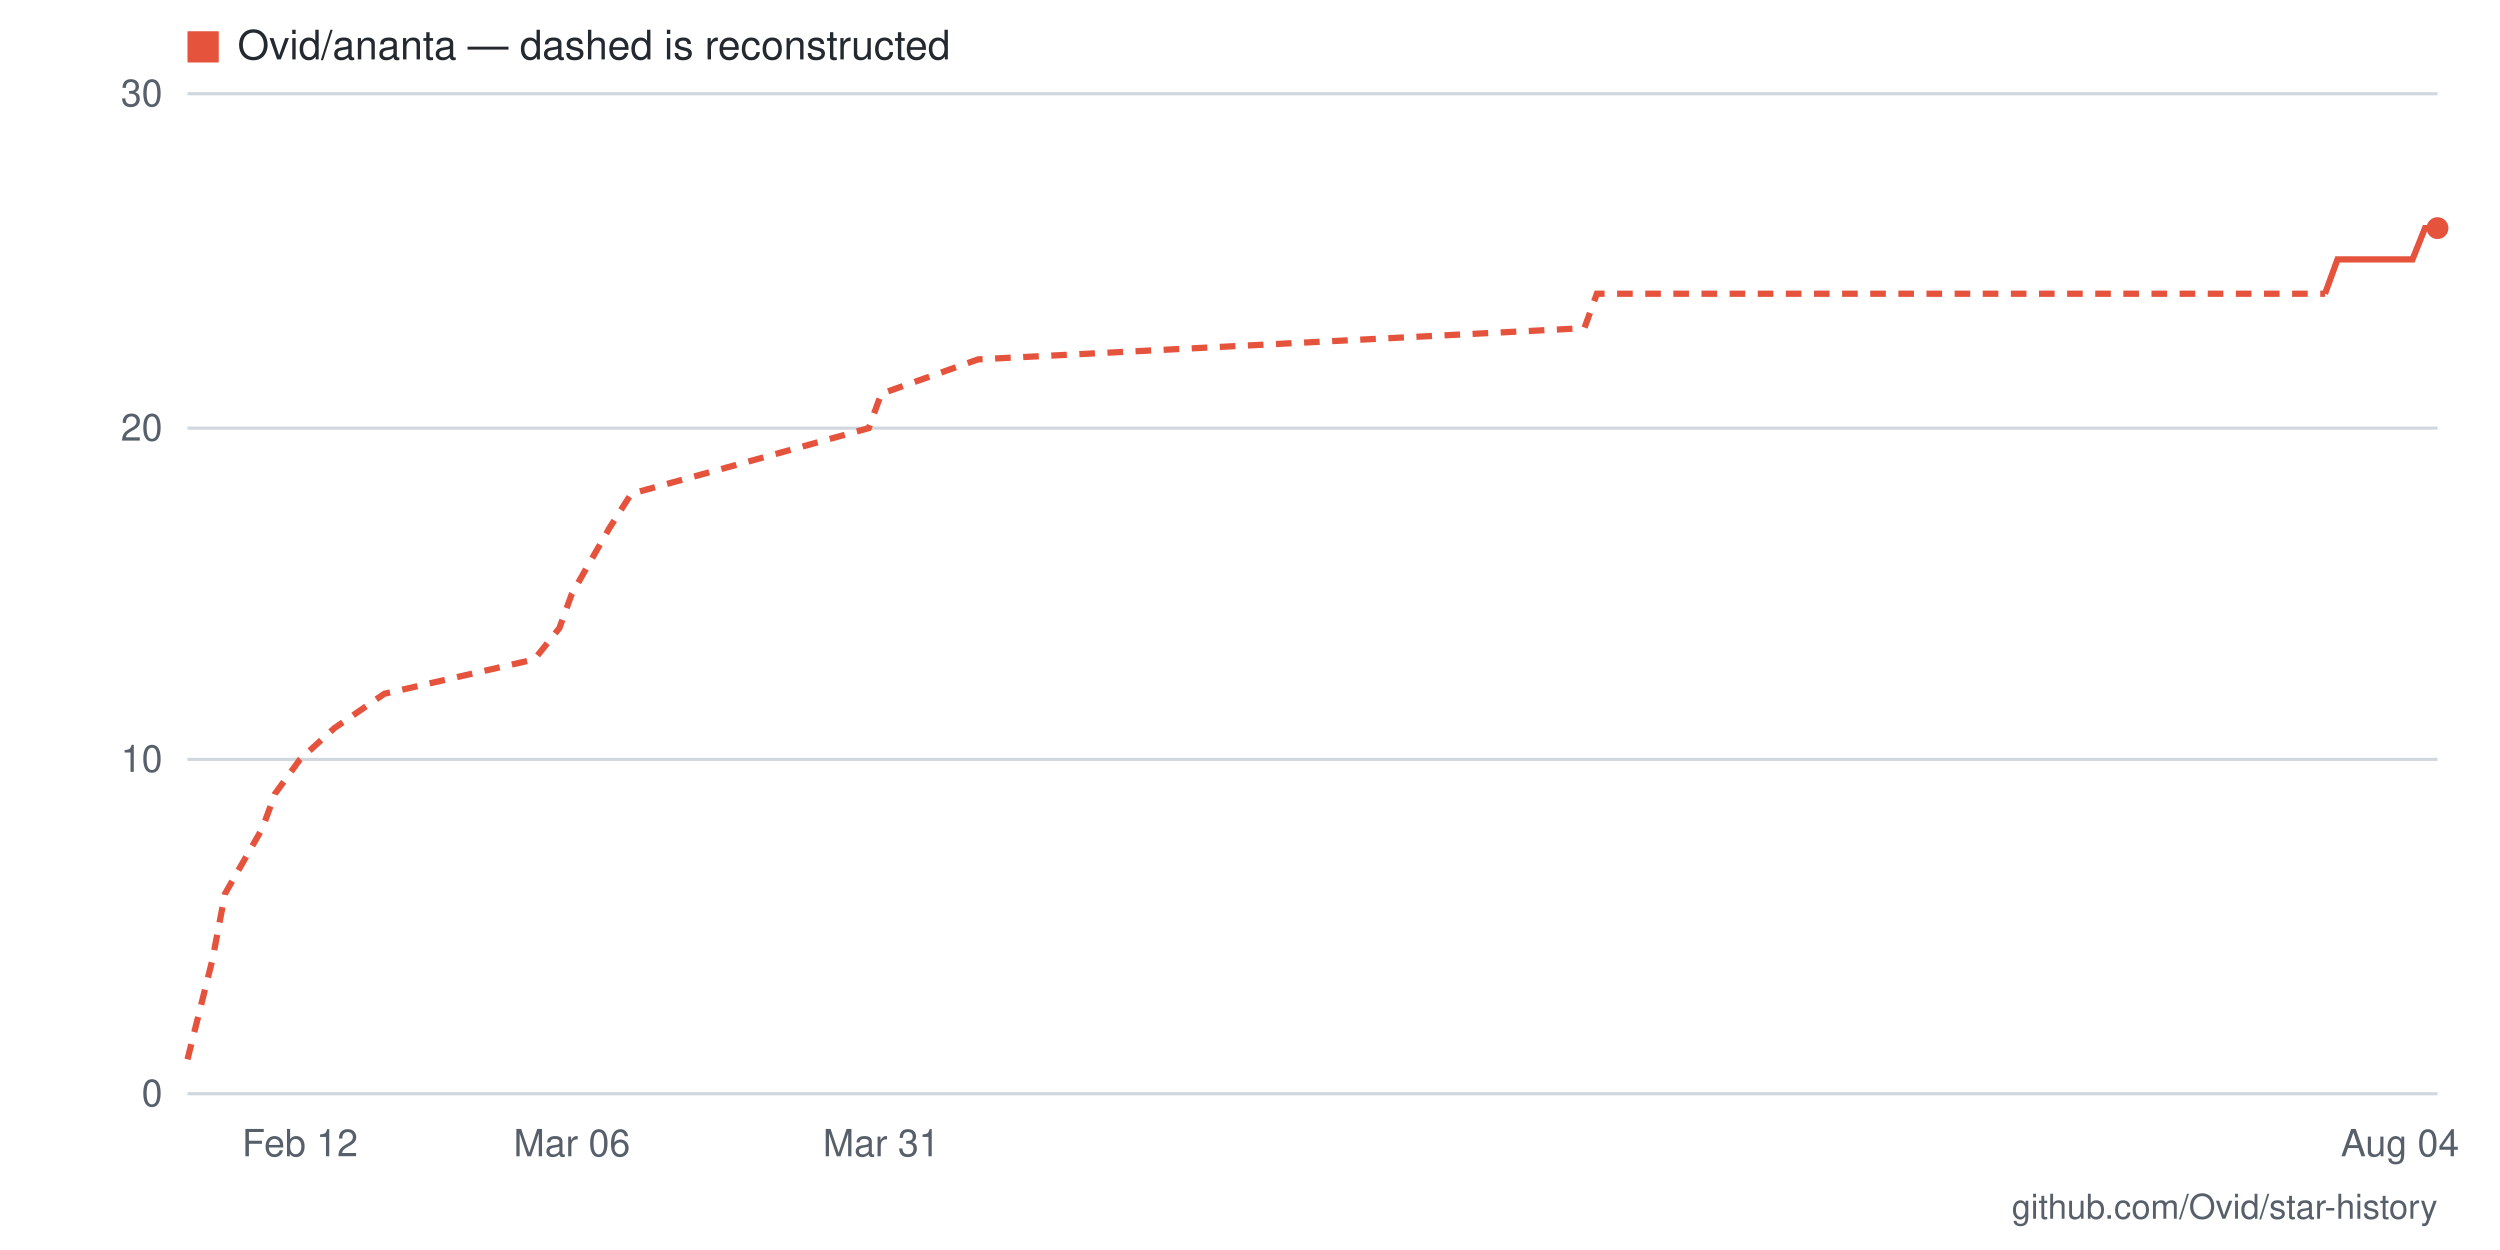
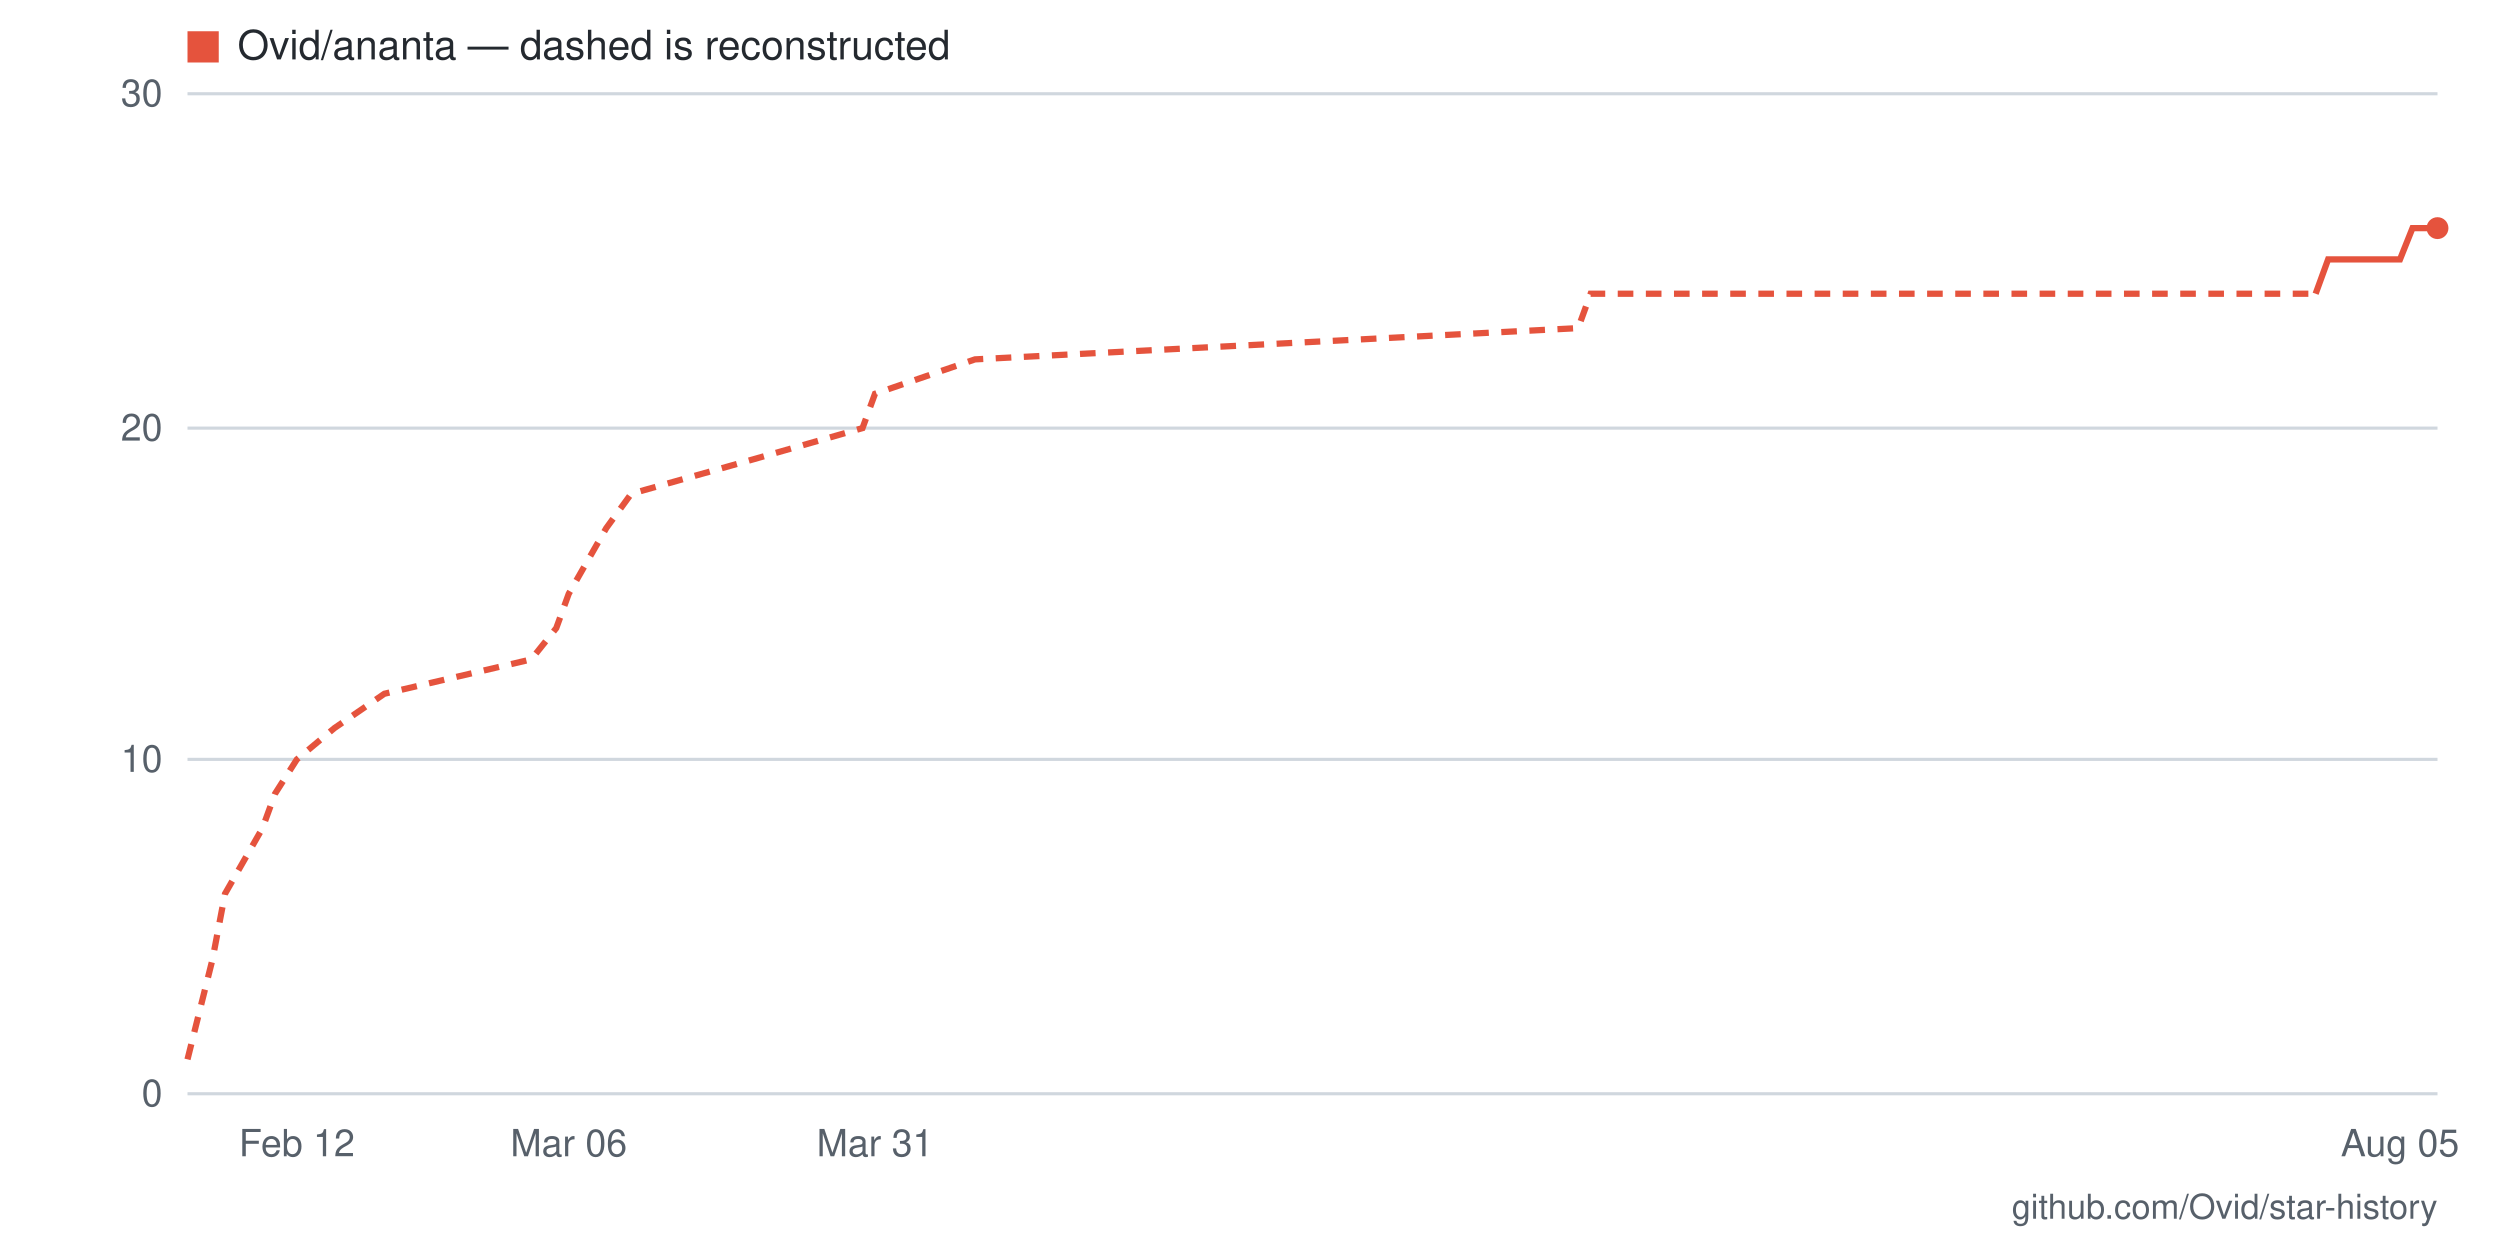
- <svg xmlns="http://www.w3.org/2000/svg" viewBox="0 0 800 400" width="800" height="400" role="img" aria-label="Star history for Ovid/ananta: 26 stars as of 2026-08-04">
+ <svg xmlns="http://www.w3.org/2000/svg" viewBox="0 0 800 400" width="800" height="400" role="img" aria-label="Star history for Ovid/ananta: 26 stars as of 2026-08-05">
  <rect width="800" height="400" fill="#ffffff" />
  <line x1="60" y1="350" x2="780" y2="350" stroke="#d0d7de" stroke-width="1" />
  <text x="52" y="354" text-anchor="end" font-family="-apple-system,BlinkMacSystemFont,'Segoe UI',Helvetica,Arial,sans-serif" font-size="12" fill="#57606a">0</text>
  <line x1="60" y1="243" x2="780" y2="243" stroke="#d0d7de" stroke-width="1" />
  <text x="52" y="247" text-anchor="end" font-family="-apple-system,BlinkMacSystemFont,'Segoe UI',Helvetica,Arial,sans-serif" font-size="12" fill="#57606a">10</text>
  <line x1="60" y1="137" x2="780" y2="137" stroke="#d0d7de" stroke-width="1" />
  <text x="52" y="141" text-anchor="end" font-family="-apple-system,BlinkMacSystemFont,'Segoe UI',Helvetica,Arial,sans-serif" font-size="12" fill="#57606a">20</text>
  <line x1="60" y1="30" x2="780" y2="30" stroke="#d0d7de" stroke-width="1" />
  <text x="52" y="34" text-anchor="end" font-family="-apple-system,BlinkMacSystemFont,'Segoe UI',Helvetica,Arial,sans-serif" font-size="12" fill="#57606a">30</text>
-   <text x="768" y="370" text-anchor="middle" font-family="-apple-system,BlinkMacSystemFont,'Segoe UI',Helvetica,Arial,sans-serif" font-size="12" fill="#57606a">Aug 04</text>
-   <text x="282" y="370" text-anchor="middle" font-family="-apple-system,BlinkMacSystemFont,'Segoe UI',Helvetica,Arial,sans-serif" font-size="12" fill="#57606a">Mar 31</text>
-   <text x="183" y="370" text-anchor="middle" font-family="-apple-system,BlinkMacSystemFont,'Segoe UI',Helvetica,Arial,sans-serif" font-size="12" fill="#57606a">Mar 06</text>
-   <text x="96" y="370" text-anchor="middle" font-family="-apple-system,BlinkMacSystemFont,'Segoe UI',Helvetica,Arial,sans-serif" font-size="12" fill="#57606a">Feb 12</text>
-   <polyline fill="none" stroke="#e5533d" stroke-width="2" stroke-dasharray="5 4" points="60,339 68,307 72,286 84,265 88,254 96,243 107,233 123,222 171,211 179,201 183,190 195,169 202,158 242,147 278,137 282,126 313,115 507,105 511,94 744,94" />
-   <polyline fill="none" stroke="#e5533d" stroke-width="2" points="744,94 748,83 752,83 756,83 760,83 764,83 768,83 772,83 776,73 780,73" />
+   <text x="768" y="370" text-anchor="middle" font-family="-apple-system,BlinkMacSystemFont,'Segoe UI',Helvetica,Arial,sans-serif" font-size="12" fill="#57606a">Aug 05</text>
+   <text x="280" y="370" text-anchor="middle" font-family="-apple-system,BlinkMacSystemFont,'Segoe UI',Helvetica,Arial,sans-serif" font-size="12" fill="#57606a">Mar 31</text>
+   <text x="182" y="370" text-anchor="middle" font-family="-apple-system,BlinkMacSystemFont,'Segoe UI',Helvetica,Arial,sans-serif" font-size="12" fill="#57606a">Mar 06</text>
+   <text x="95" y="370" text-anchor="middle" font-family="-apple-system,BlinkMacSystemFont,'Segoe UI',Helvetica,Arial,sans-serif" font-size="12" fill="#57606a">Feb 12</text>
+   <polyline fill="none" stroke="#e5533d" stroke-width="2" stroke-dasharray="5 4" points="60,339 68,307 72,286 84,265 88,254 95,243 107,233 123,222 170,211 178,201 182,190 194,169 202,158 241,147 276,137 280,126 312,115 505,105 509,94 741,94" />
+   <polyline fill="none" stroke="#e5533d" stroke-width="2" points="741,94 745,83 749,83 752,83 756,83 760,83 764,83 768,83 772,73 776,73 780,73" />
  <circle cx="780" cy="73" r="3.5" fill="#e5533d" />
  <rect x="60" y="10" width="10" height="10" fill="#e5533d" />
  <text x="76" y="19" font-family="-apple-system,BlinkMacSystemFont,'Segoe UI',Helvetica,Arial,sans-serif" font-size="13" fill="#24292f">Ovid/ananta — dashed is reconstructed</text>
  <text x="780" y="390" text-anchor="end" font-family="-apple-system,BlinkMacSystemFont,'Segoe UI',Helvetica,Arial,sans-serif" font-size="11" fill="#57606a">github.com/Ovid/star-history</text>
</svg>
